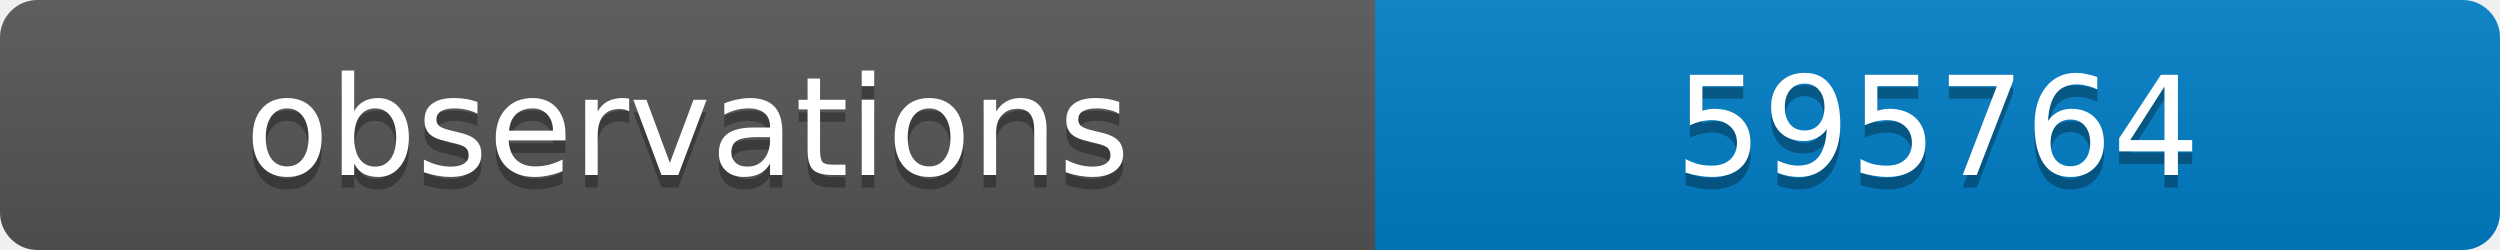
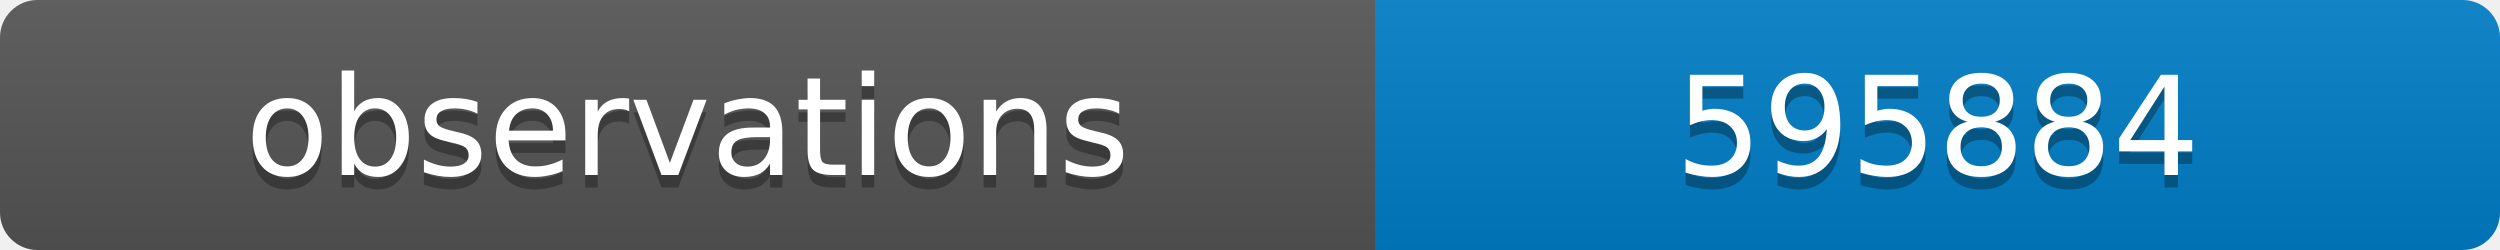
<svg xmlns="http://www.w3.org/2000/svg" width="200" height="20">
  <linearGradient id="b" x2="0" y2="100%">
    <stop offset="0" stop-color="#bbb" stop-opacity=".1" />
    <stop offset="1" stop-opacity=".1" />
  </linearGradient>
  <clipPath id="a">
    <rect width="200" height="20" rx="3" fill="#fff" />
  </clipPath>
  <g clip-path="url(#a)">
    <path fill="#555" d="M0 0h110v20H0z" />
    <path fill="#007ec6" d="M110 0h90v20H110z" />
    <path fill="url(#b)" d="M0 0h200v20H0z" />
  </g>
  <g fill="#fff" text-anchor="middle" font-family="DejaVu Sans,Verdana,Geneva,sans-serif" font-size="11">
    <text x="55" y="15" fill="#010101" fill-opacity=".3">observations</text>
    <text x="55" y="14">observations</text>
-     <text x="155" y="15" fill="#010101" fill-opacity=".3">595764</text>
-     <text x="155" y="14">595764</text>
+     <text x="155" y="15" fill="#010101" fill-opacity=".3">595884</text>
+     <text x="155" y="14">595884</text>
  </g>
</svg>
